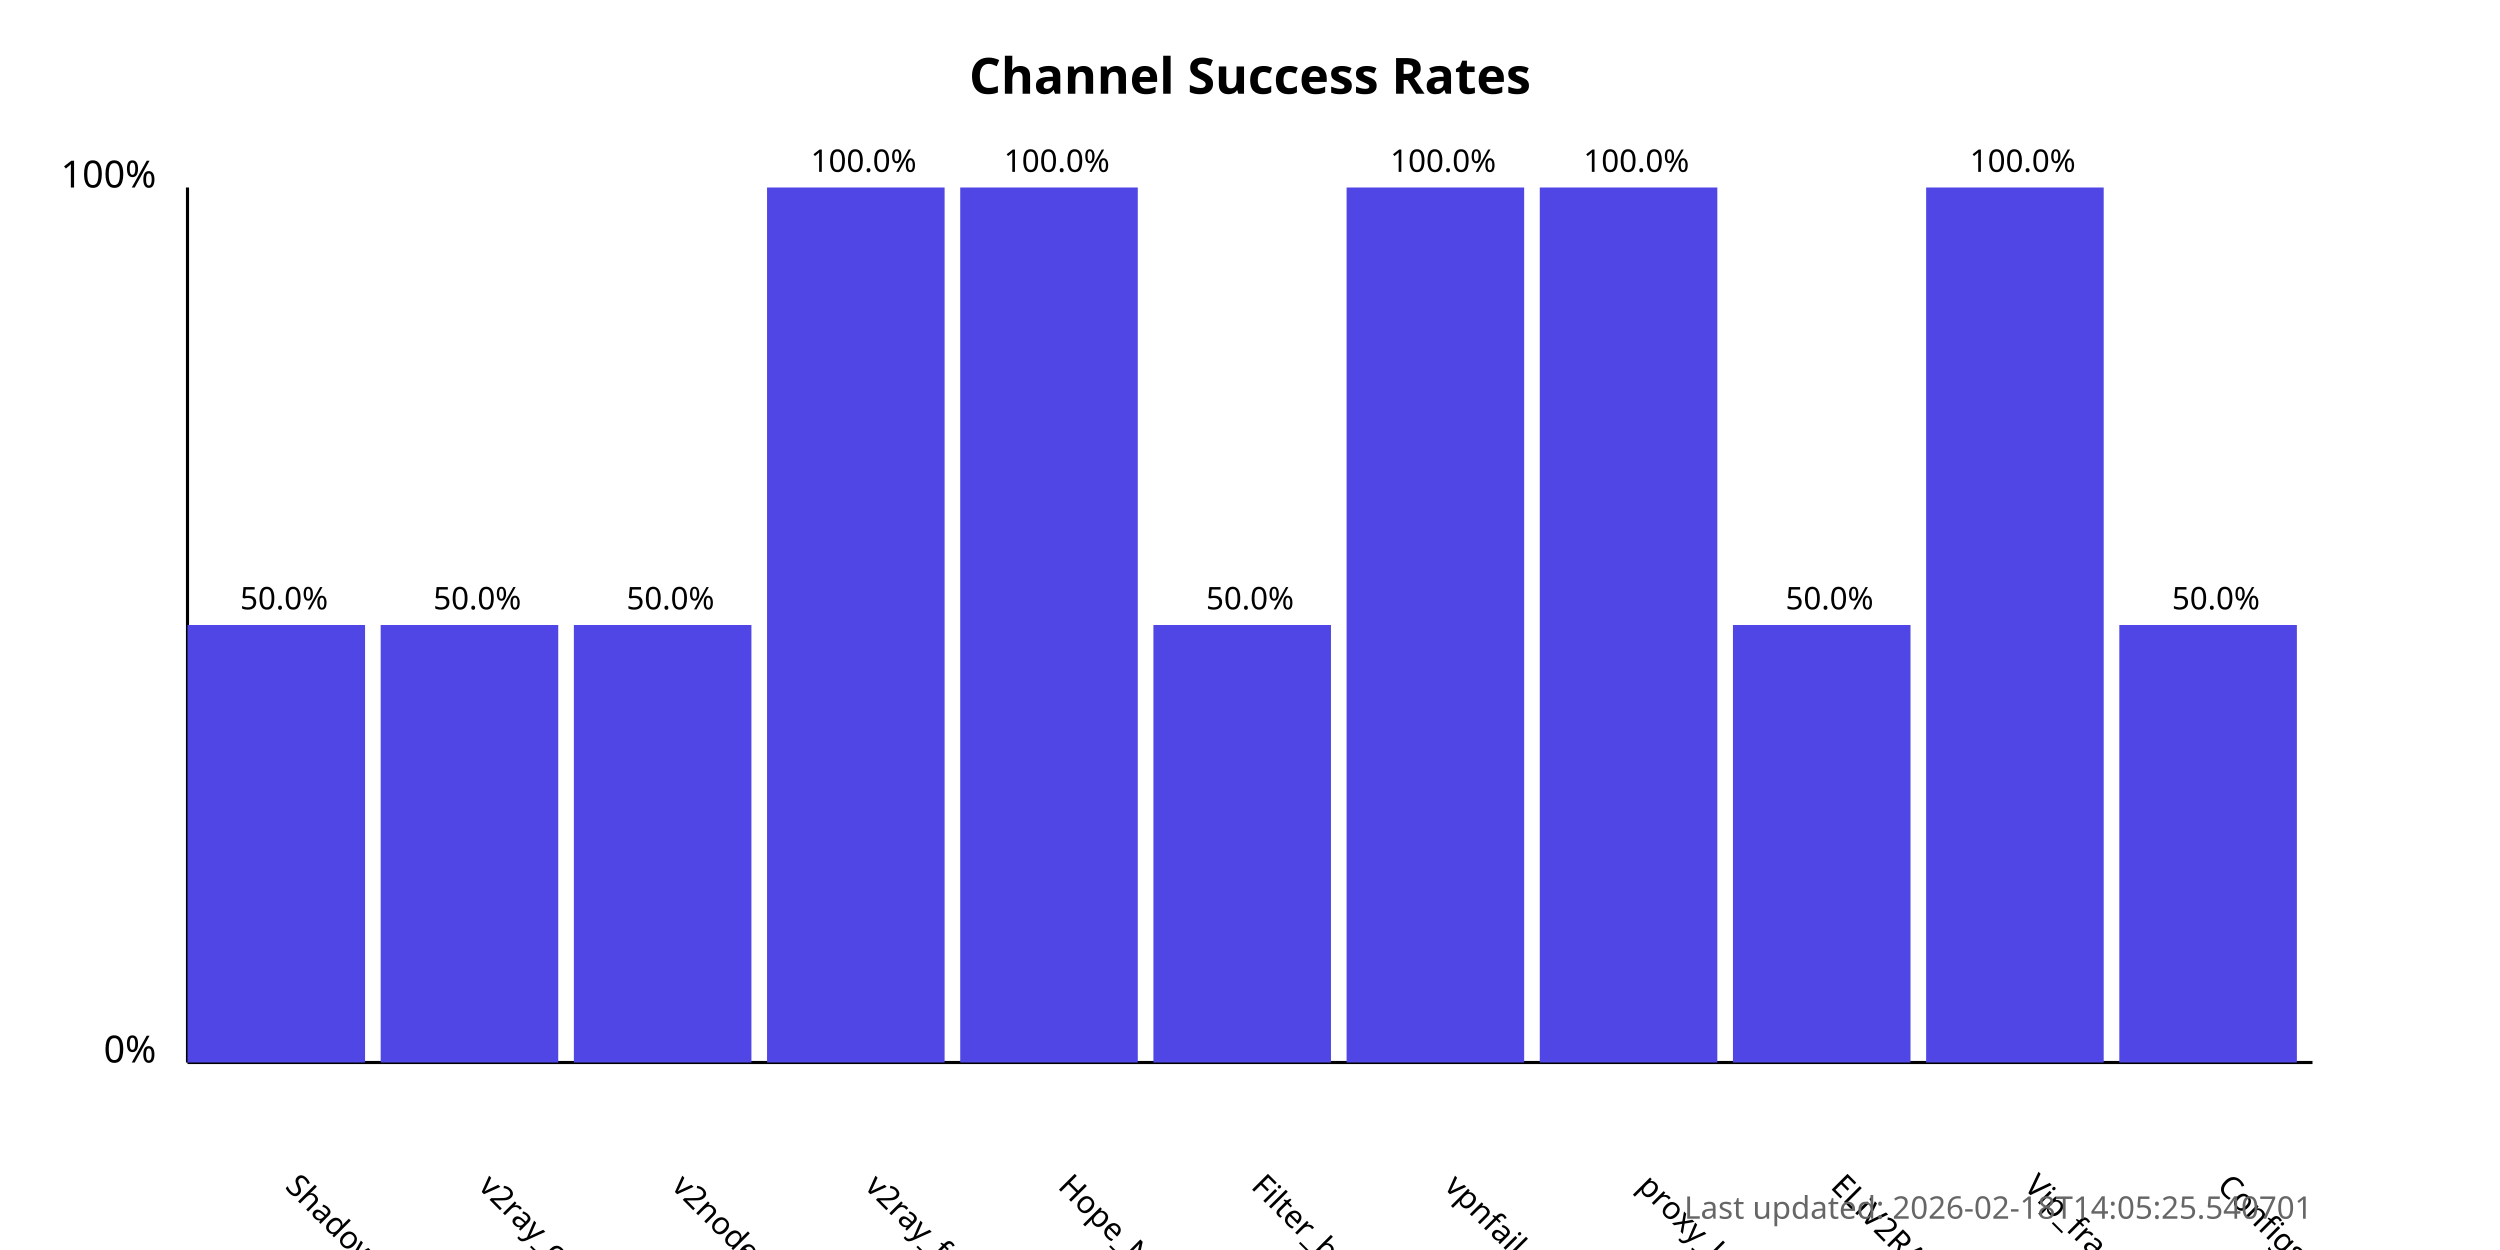
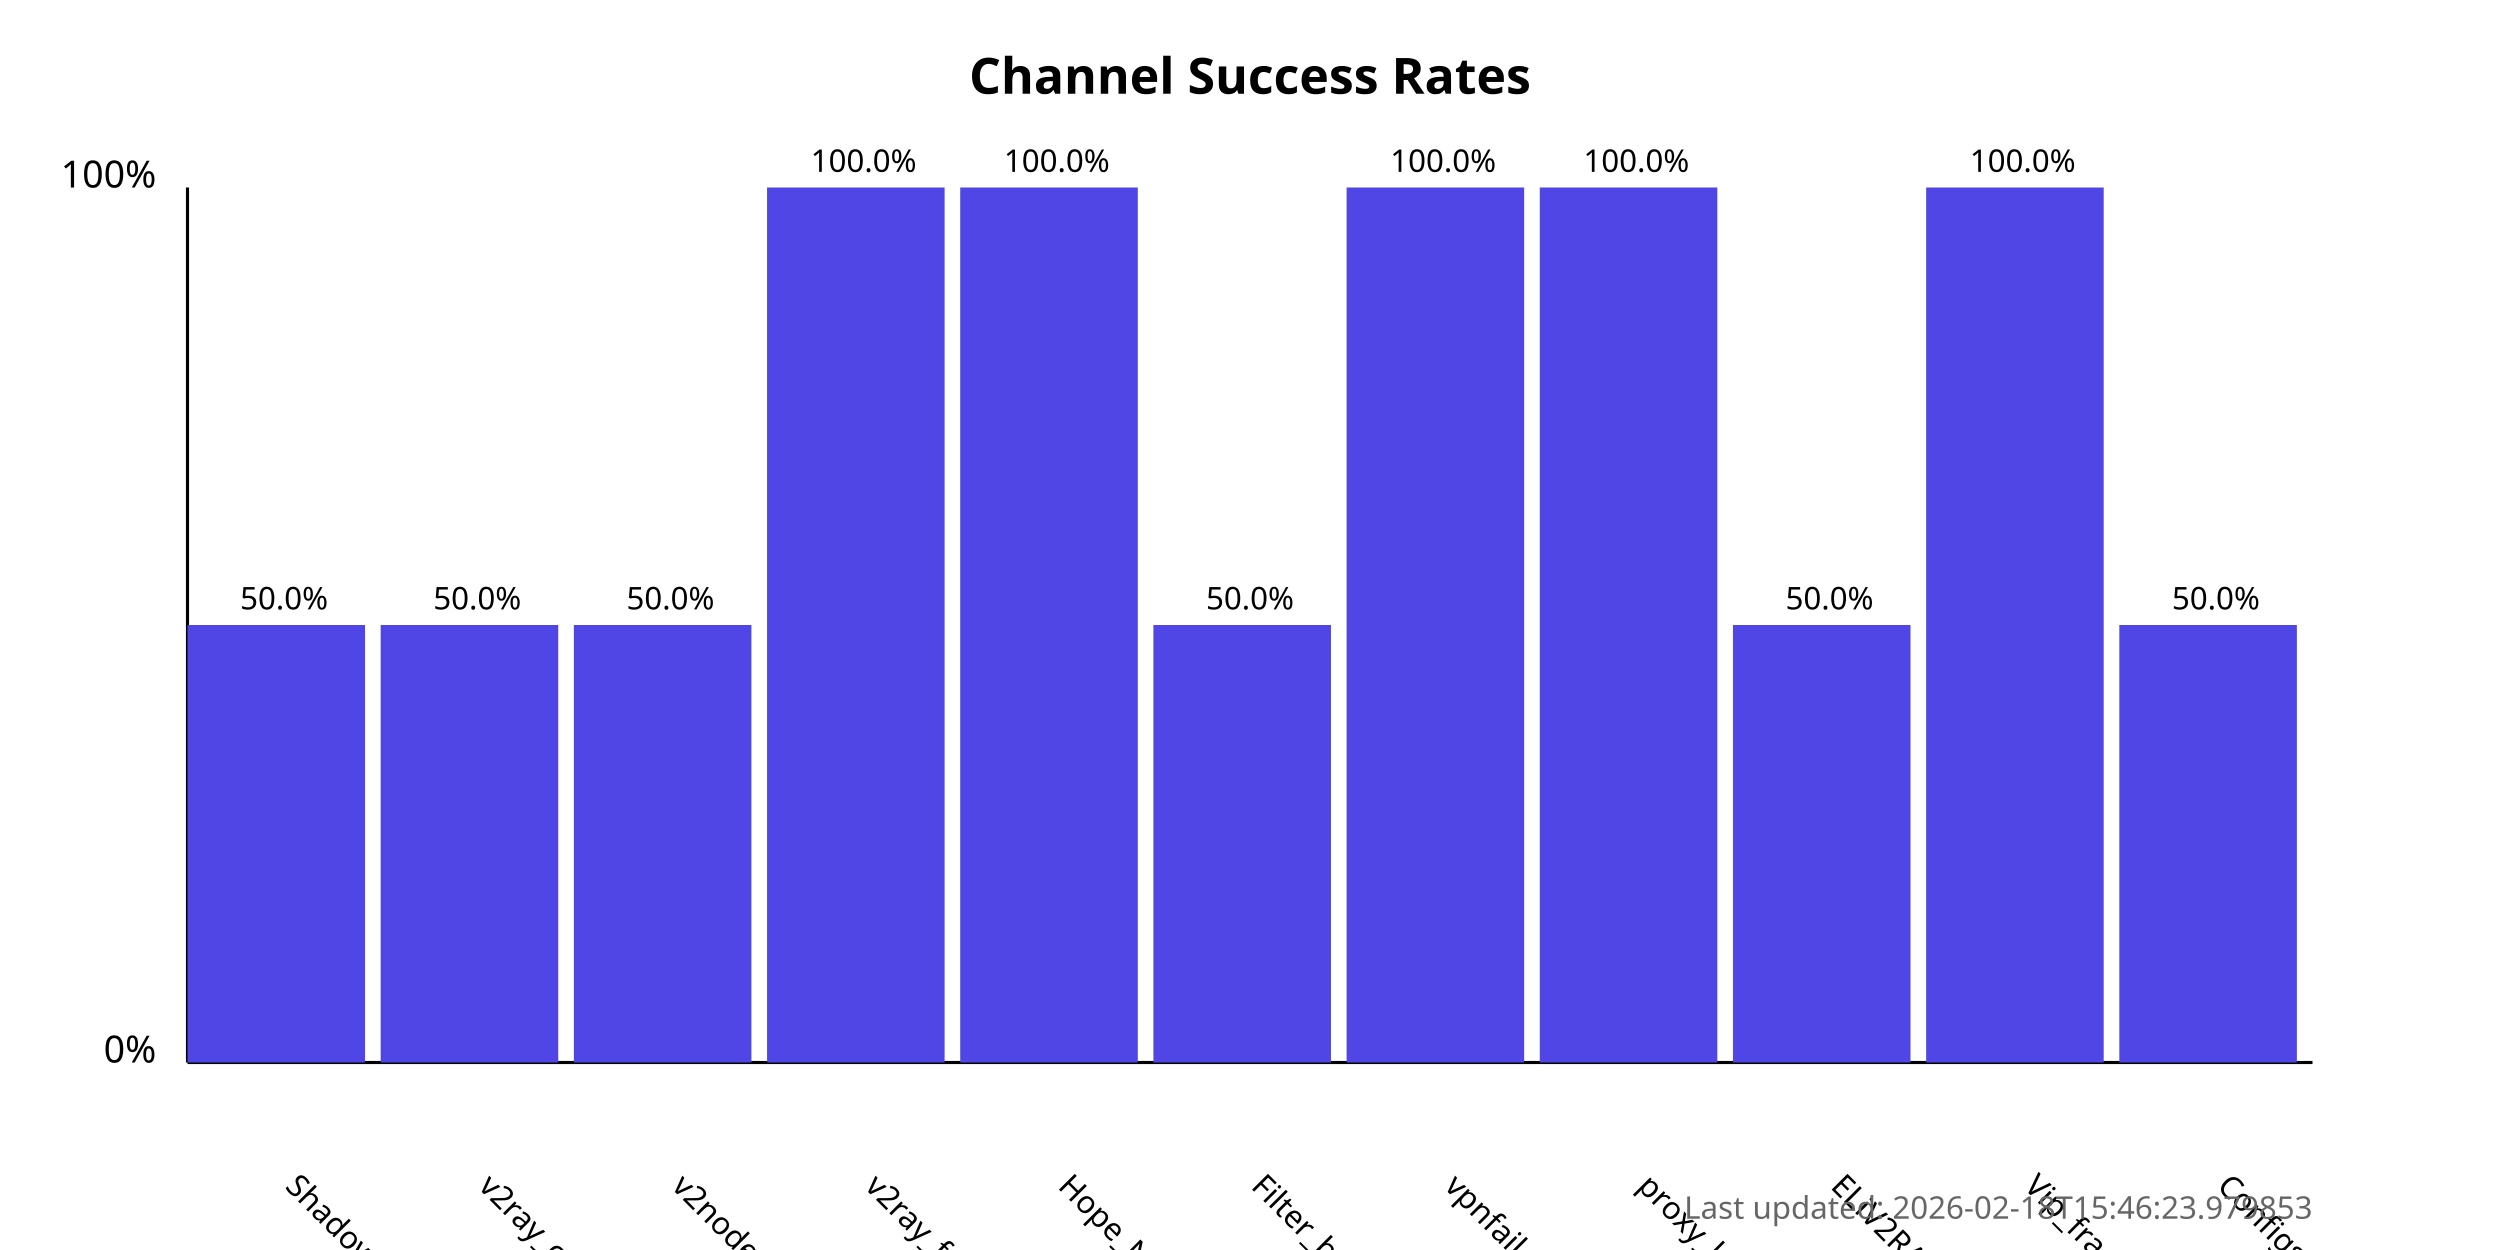
<svg xmlns="http://www.w3.org/2000/svg" width="800" height="400">
  <style>
            .chart-title { font: bold 16px sans-serif; }
            .axis-label { font: 12px sans-serif; }
            .tick-label { font: 10px sans-serif; }
            .bar { fill: #4f46e5; }
            .bar:hover { fill: #6366f1; }
            .timestamp { font: 10px sans-serif; fill: #666; }
        </style>
  <text x="400.0" y="30" text-anchor="middle" class="chart-title">
            Channel Success Rates
        </text>
  <line x1="60" y1="340" x2="60" y2="60" stroke="black" stroke-width="1" />
  <line x1="60" y1="340" x2="740" y2="340" stroke="black" stroke-width="1" />
  <text x="50" y="340" text-anchor="end" class="axis-label">0%</text>
  <text x="50" y="60" text-anchor="end" class="axis-label">100%</text>
  <g>
    <rect x="60" y="200.0" width="56.818" height="140.0" class="bar" />
    <text x="90.909" y="380" transform="rotate(45, 90.90909, 380)" text-anchor="start" class="tick-label">
                ShadowProxy66
            </text>
    <text x="90.909" y="195.0" text-anchor="middle" class="tick-label">
                50.0%
            </text>
  </g>
  <g>
    <rect x="121.818" y="200.0" width="56.818" height="140.0" class="bar" />
    <text x="152.727" y="380" transform="rotate(45, 152.7273, 380)" text-anchor="start" class="tick-label">
                v2ray_configs_pool
            </text>
    <text x="152.727" y="195.0" text-anchor="middle" class="tick-label">
                50.0%
            </text>
  </g>
  <g>
    <rect x="183.636" y="200.0" width="56.818" height="140.0" class="bar" />
    <text x="214.545" y="380" transform="rotate(45, 214.5455, 380)" text-anchor="start" class="tick-label">
                v2nodes
            </text>
    <text x="214.545" y="195.0" text-anchor="middle" class="tick-label">
                50.0%
            </text>
  </g>
  <g>
    <rect x="245.455" y="60.0" width="56.818" height="280.0" class="bar" />
    <text x="276.364" y="380" transform="rotate(45, 276.3636, 380)" text-anchor="start" class="tick-label">
                v2ray_free_conf
            </text>
    <text x="276.364" y="55.0" text-anchor="middle" class="tick-label">
                100.0%
            </text>
  </g>
  <g>
    <rect x="307.273" y="60.0" width="56.818" height="280.0" class="bar" />
    <text x="338.182" y="380" transform="rotate(45, 338.1818, 380)" text-anchor="start" class="tick-label">
                Hope_Net
            </text>
    <text x="338.182" y="55.0" text-anchor="middle" class="tick-label">
                100.0%
            </text>
  </g>
  <g>
    <rect x="369.091" y="200.0" width="56.818" height="140.0" class="bar" />
    <text x="400.0" y="380" transform="rotate(45, 400.0, 380)" text-anchor="start" class="tick-label">
                Filter_breaker
            </text>
    <text x="400.0" y="195.0" text-anchor="middle" class="tick-label">
                50.0%
            </text>
  </g>
  <g>
    <rect x="430.909" y="60.0" width="56.818" height="280.0" class="bar" />
    <text x="461.818" y="380" transform="rotate(45, 461.8182, 380)" text-anchor="start" class="tick-label">
                vpnfail_vless
            </text>
    <text x="461.818" y="55.0" text-anchor="middle" class="tick-label">
                100.0%
            </text>
  </g>
  <g>
    <rect x="492.727" y="60.0" width="56.818" height="280.0" class="bar" />
    <text x="523.636" y="380" transform="rotate(45, 523.6364, 380)" text-anchor="start" class="tick-label">
                proxy_kafee
            </text>
    <text x="523.636" y="55.0" text-anchor="middle" class="tick-label">
                100.0%
            </text>
  </g>
  <g>
    <rect x="554.545" y="200.0" width="56.818" height="140.0" class="bar" />
    <text x="585.455" y="380" transform="rotate(45, 585.4545, 380)" text-anchor="start" class="tick-label">
                ELiV2RAY
            </text>
    <text x="585.455" y="195.0" text-anchor="middle" class="tick-label">
                50.0%
            </text>
  </g>
  <g>
    <rect x="616.364" y="60.0" width="56.818" height="280.0" class="bar" />
    <text x="647.273" y="380" transform="rotate(45, 647.2727, 380)" text-anchor="start" class="tick-label">
                Vip_fragment_v2ray
            </text>
    <text x="647.273" y="55.0" text-anchor="middle" class="tick-label">
                100.0%
            </text>
  </g>
  <g>
    <rect x="678.182" y="200.0" width="56.818" height="140.0" class="bar" />
    <text x="709.091" y="380" transform="rotate(45, 709.0909, 380)" text-anchor="start" class="tick-label">
                ConfigsHubPlus
            </text>
    <text x="709.091" y="195.0" text-anchor="middle" class="tick-label">
                50.0%
            </text>
  </g>
  <text x="740" y="390" text-anchor="end" class="timestamp">
-             Last updated: 2026-02-18T14:05:25.540701
+             Last updated: 2026-02-18T15:46:23.979853
        </text>
</svg>
